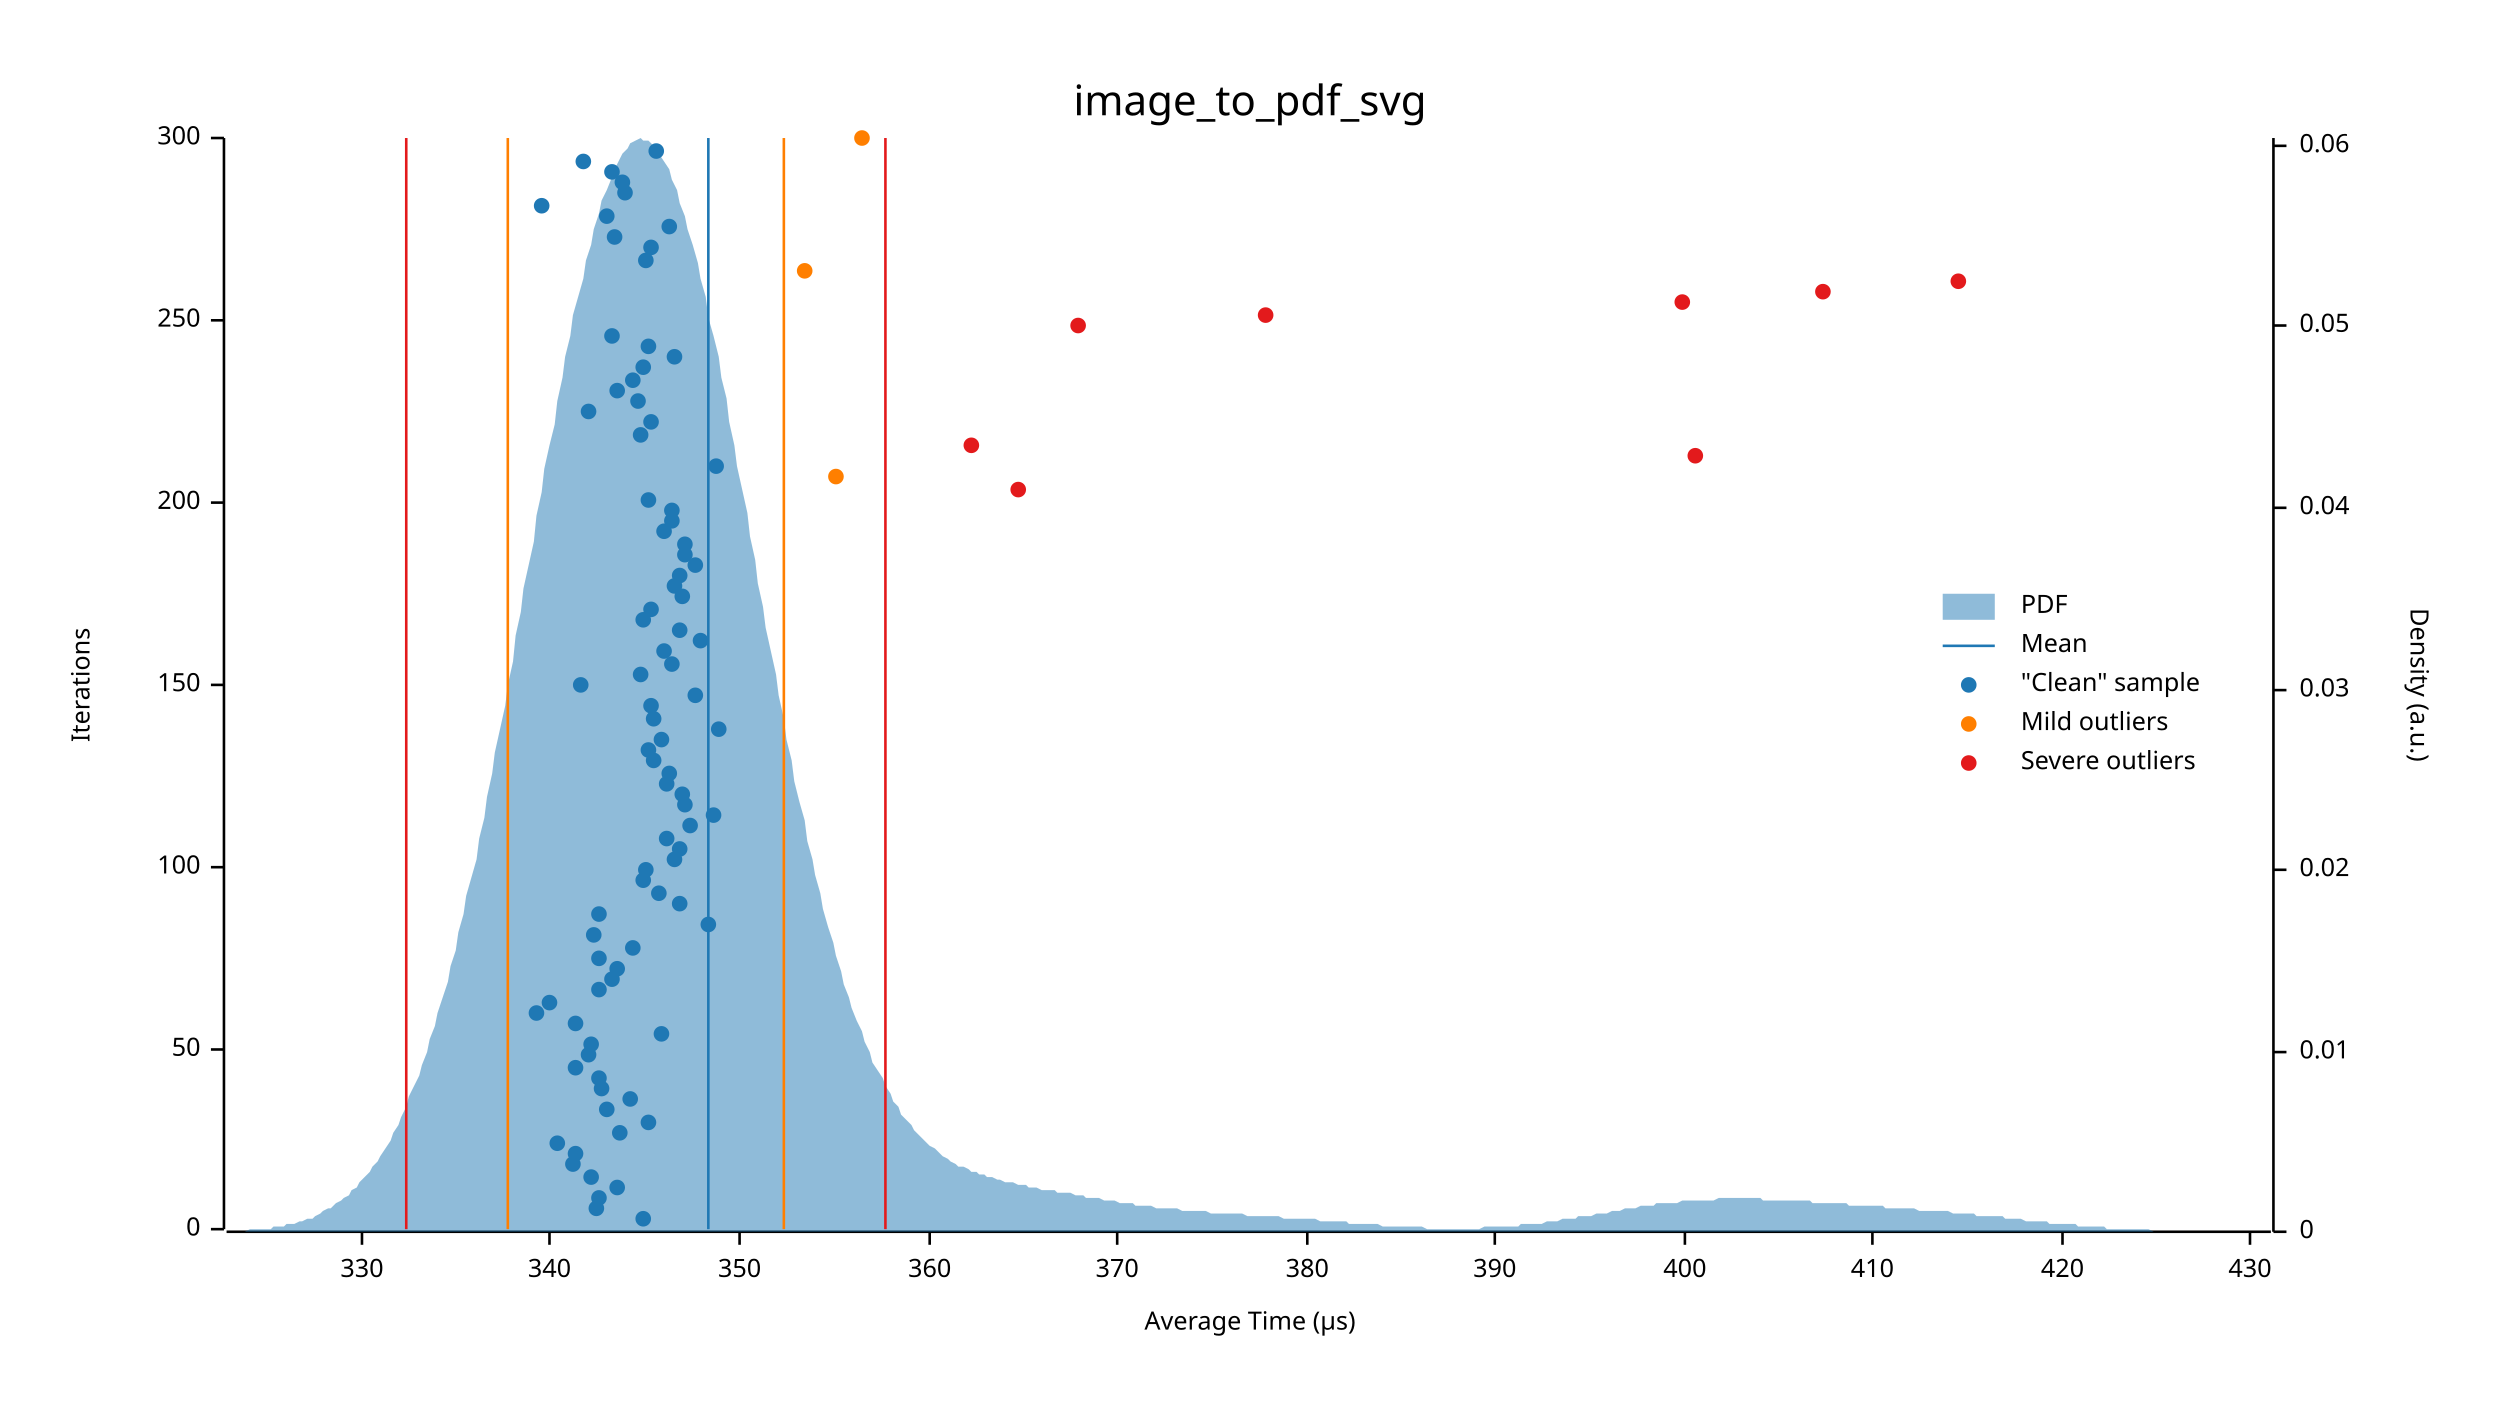
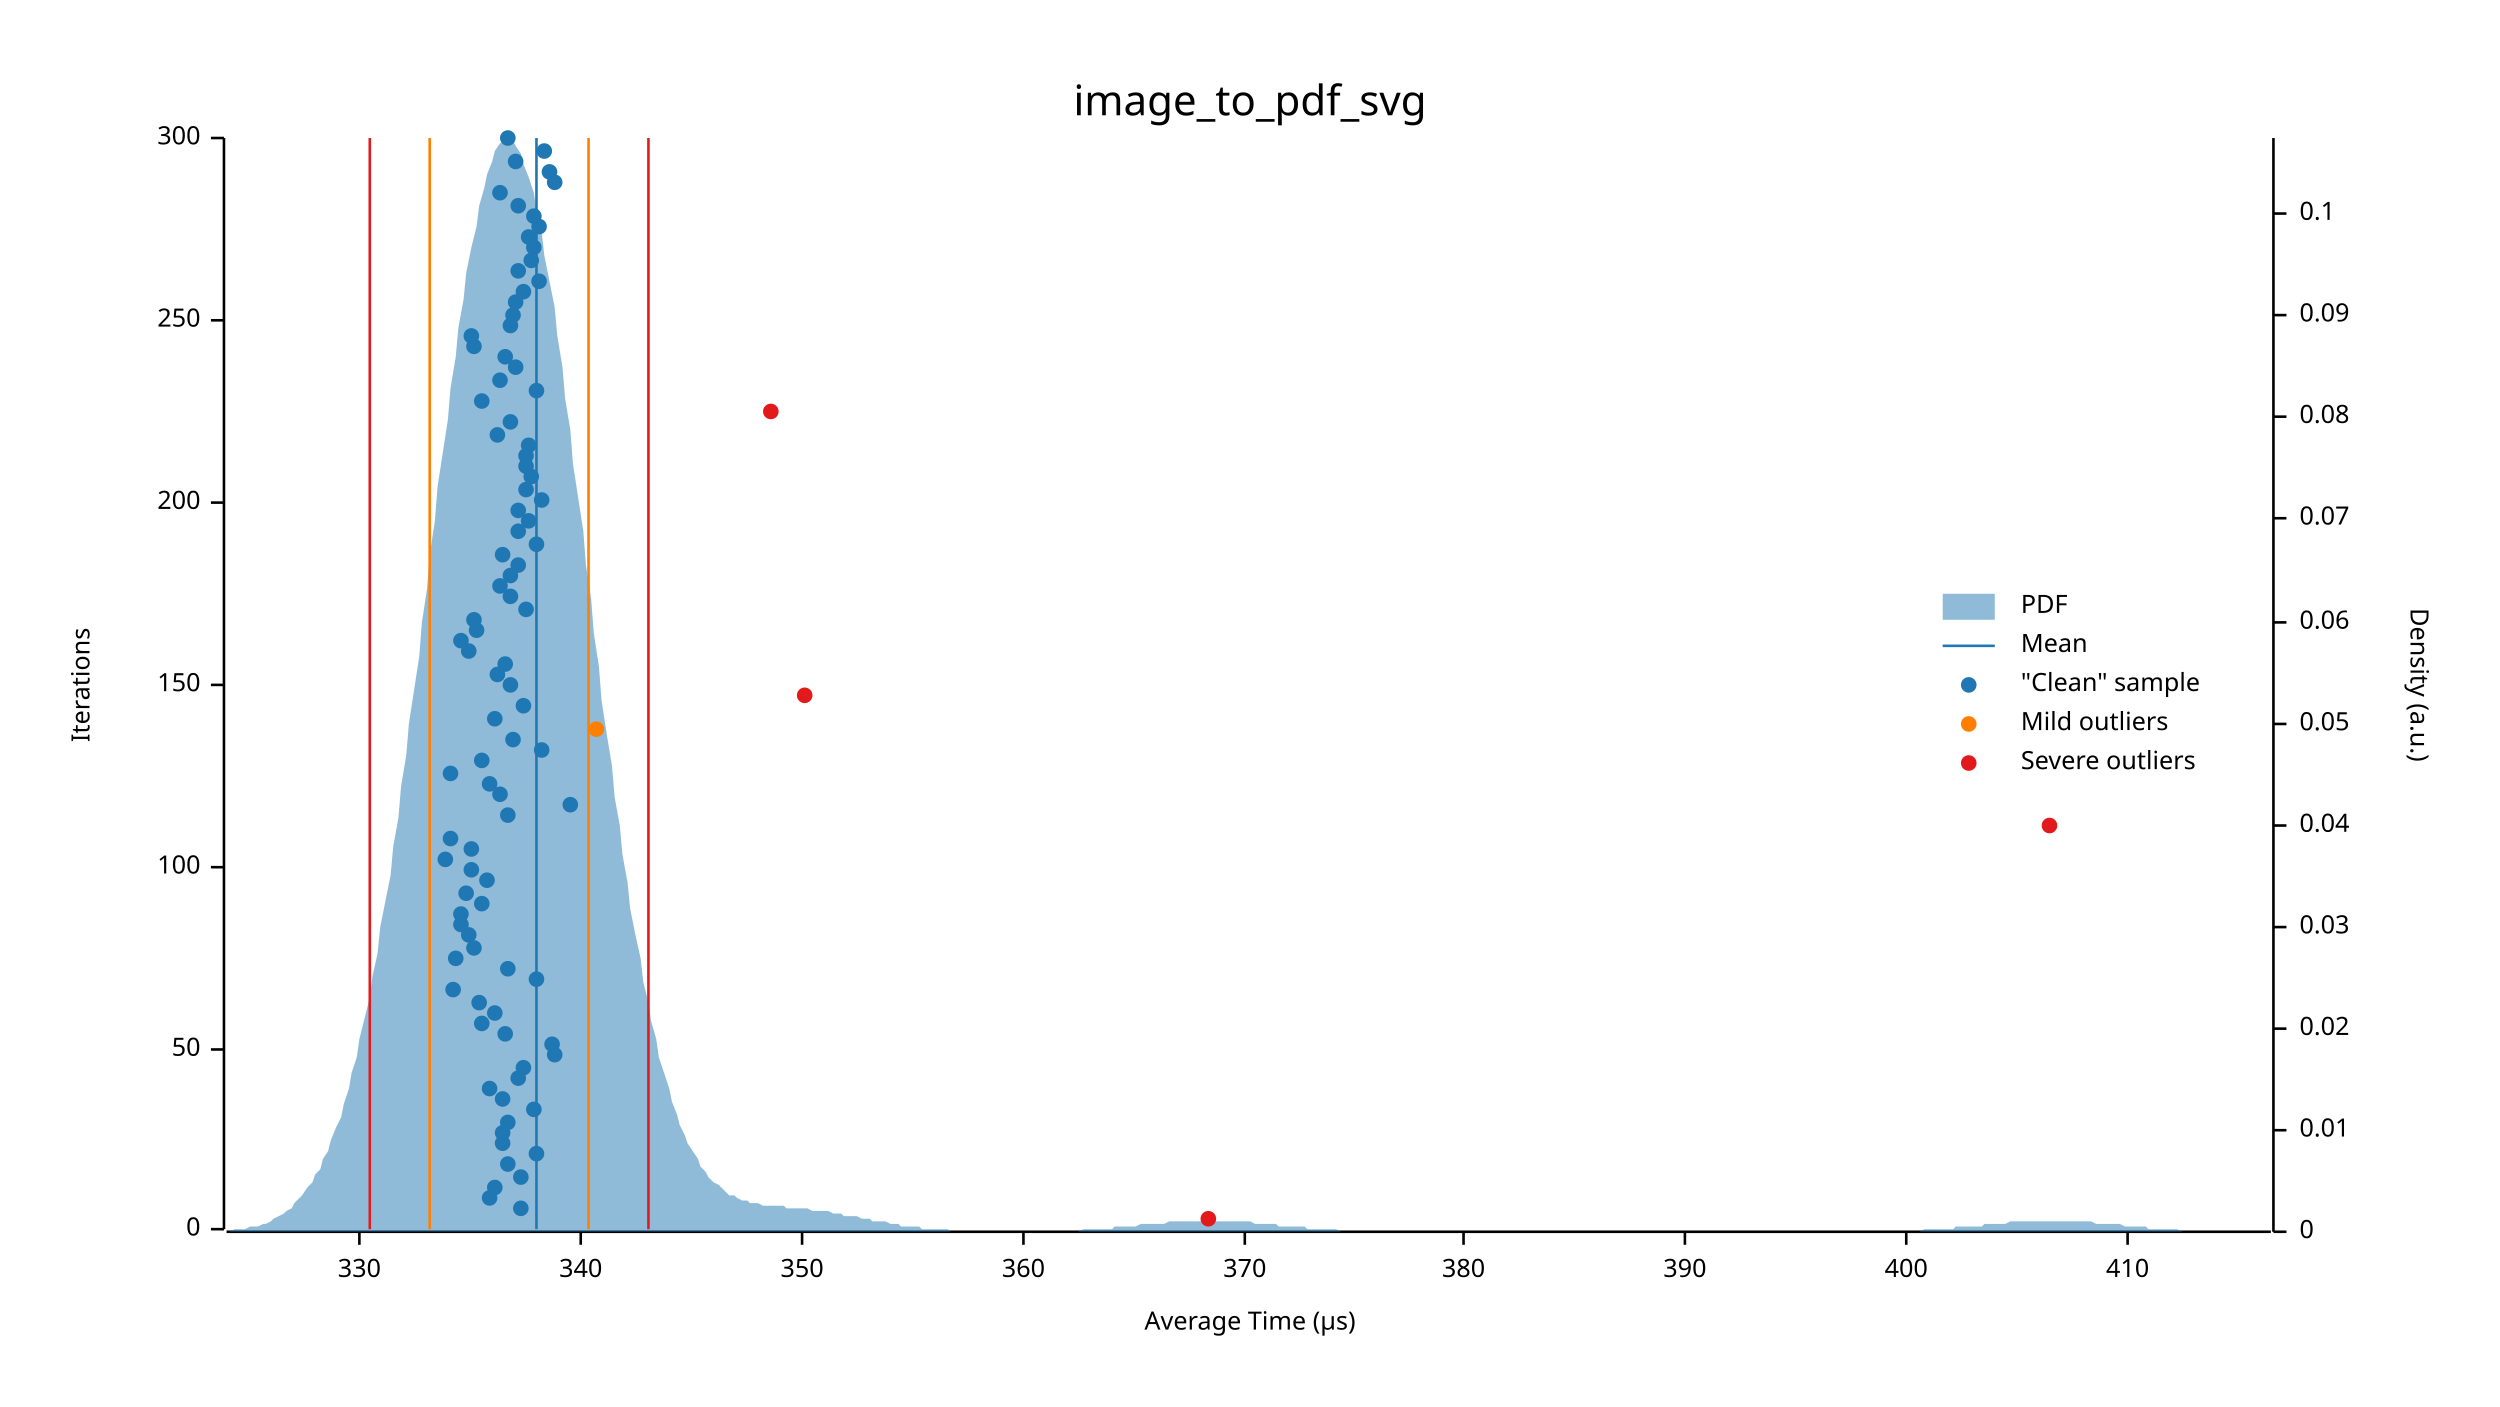
<svg xmlns="http://www.w3.org/2000/svg" width="960" height="540" viewBox="0 0 960 540">
  <text x="480" y="32" dy="0.76em" text-anchor="middle" font-family="sans-serif" font-size="16.129" opacity="1" fill="#000000">
image_to_pdf_svg
</text>
  <text x="27" y="263" dy="0.76em" text-anchor="middle" font-family="sans-serif" font-size="9.677" opacity="1" fill="#000000" transform="rotate(270, 27, 263)">
Iterations
</text>
  <text x="480" y="513" dy="-0.5ex" text-anchor="middle" font-family="sans-serif" font-size="9.677" opacity="1" fill="#000000">
Average Time (µs)
</text>
  <polyline fill="none" opacity="1" stroke="#000000" stroke-width="1" points="86,53 86,472 " />
  <text x="77" y="472" dy="0.5ex" text-anchor="end" font-family="sans-serif" font-size="9.677" opacity="1" fill="#000000">
0
</text>
  <polyline fill="none" opacity="1" stroke="#000000" stroke-width="1" points="81,472 86,472 " />
  <text x="77" y="403" dy="0.5ex" text-anchor="end" font-family="sans-serif" font-size="9.677" opacity="1" fill="#000000">
50
</text>
  <polyline fill="none" opacity="1" stroke="#000000" stroke-width="1" points="81,403 86,403 " />
  <text x="77" y="333" dy="0.5ex" text-anchor="end" font-family="sans-serif" font-size="9.677" opacity="1" fill="#000000">
100
</text>
  <polyline fill="none" opacity="1" stroke="#000000" stroke-width="1" points="81,333 86,333 " />
  <text x="77" y="263" dy="0.5ex" text-anchor="end" font-family="sans-serif" font-size="9.677" opacity="1" fill="#000000">
150
</text>
  <polyline fill="none" opacity="1" stroke="#000000" stroke-width="1" points="81,263 86,263 " />
  <text x="77" y="193" dy="0.5ex" text-anchor="end" font-family="sans-serif" font-size="9.677" opacity="1" fill="#000000">
200
</text>
  <polyline fill="none" opacity="1" stroke="#000000" stroke-width="1" points="81,193 86,193 " />
  <text x="77" y="123" dy="0.5ex" text-anchor="end" font-family="sans-serif" font-size="9.677" opacity="1" fill="#000000">
250
</text>
  <polyline fill="none" opacity="1" stroke="#000000" stroke-width="1" points="81,123 86,123 " />
  <text x="77" y="53" dy="0.5ex" text-anchor="end" font-family="sans-serif" font-size="9.677" opacity="1" fill="#000000">
300
</text>
  <polyline fill="none" opacity="1" stroke="#000000" stroke-width="1" points="81,53 86,53 " />
  <polyline fill="none" opacity="1" stroke="#000000" stroke-width="1" points="87,473 872,473 " />
-   <text x="139" y="483" dy="0.76em" text-anchor="middle" font-family="sans-serif" font-size="9.677" opacity="1" fill="#000000">
+   <text x="138" y="483" dy="0.76em" text-anchor="middle" font-family="sans-serif" font-size="9.677" opacity="1" fill="#000000">
330
</text>
-   <polyline fill="none" opacity="1" stroke="#000000" stroke-width="1" points="139,473 139,478 " />
-   <text x="211" y="483" dy="0.76em" text-anchor="middle" font-family="sans-serif" font-size="9.677" opacity="1" fill="#000000">
+   <polyline fill="none" opacity="1" stroke="#000000" stroke-width="1" points="138,473 138,478 " />
+   <text x="223" y="483" dy="0.76em" text-anchor="middle" font-family="sans-serif" font-size="9.677" opacity="1" fill="#000000">
340
</text>
-   <polyline fill="none" opacity="1" stroke="#000000" stroke-width="1" points="211,473 211,478 " />
-   <text x="284" y="483" dy="0.76em" text-anchor="middle" font-family="sans-serif" font-size="9.677" opacity="1" fill="#000000">
+   <polyline fill="none" opacity="1" stroke="#000000" stroke-width="1" points="223,473 223,478 " />
+   <text x="308" y="483" dy="0.76em" text-anchor="middle" font-family="sans-serif" font-size="9.677" opacity="1" fill="#000000">
350
</text>
-   <polyline fill="none" opacity="1" stroke="#000000" stroke-width="1" points="284,473 284,478 " />
-   <text x="357" y="483" dy="0.76em" text-anchor="middle" font-family="sans-serif" font-size="9.677" opacity="1" fill="#000000">
+   <polyline fill="none" opacity="1" stroke="#000000" stroke-width="1" points="308,473 308,478 " />
+   <text x="393" y="483" dy="0.76em" text-anchor="middle" font-family="sans-serif" font-size="9.677" opacity="1" fill="#000000">
360
</text>
-   <polyline fill="none" opacity="1" stroke="#000000" stroke-width="1" points="357,473 357,478 " />
-   <text x="429" y="483" dy="0.76em" text-anchor="middle" font-family="sans-serif" font-size="9.677" opacity="1" fill="#000000">
+   <polyline fill="none" opacity="1" stroke="#000000" stroke-width="1" points="393,473 393,478 " />
+   <text x="478" y="483" dy="0.76em" text-anchor="middle" font-family="sans-serif" font-size="9.677" opacity="1" fill="#000000">
370
</text>
-   <polyline fill="none" opacity="1" stroke="#000000" stroke-width="1" points="429,473 429,478 " />
-   <text x="502" y="483" dy="0.76em" text-anchor="middle" font-family="sans-serif" font-size="9.677" opacity="1" fill="#000000">
+   <polyline fill="none" opacity="1" stroke="#000000" stroke-width="1" points="478,473 478,478 " />
+   <text x="562" y="483" dy="0.76em" text-anchor="middle" font-family="sans-serif" font-size="9.677" opacity="1" fill="#000000">
380
</text>
-   <polyline fill="none" opacity="1" stroke="#000000" stroke-width="1" points="502,473 502,478 " />
-   <text x="574" y="483" dy="0.76em" text-anchor="middle" font-family="sans-serif" font-size="9.677" opacity="1" fill="#000000">
+   <polyline fill="none" opacity="1" stroke="#000000" stroke-width="1" points="562,473 562,478 " />
+   <text x="647" y="483" dy="0.76em" text-anchor="middle" font-family="sans-serif" font-size="9.677" opacity="1" fill="#000000">
390
</text>
-   <polyline fill="none" opacity="1" stroke="#000000" stroke-width="1" points="574,473 574,478 " />
-   <text x="647" y="483" dy="0.76em" text-anchor="middle" font-family="sans-serif" font-size="9.677" opacity="1" fill="#000000">
+   <polyline fill="none" opacity="1" stroke="#000000" stroke-width="1" points="647,473 647,478 " />
+   <text x="732" y="483" dy="0.76em" text-anchor="middle" font-family="sans-serif" font-size="9.677" opacity="1" fill="#000000">
400
</text>
-   <polyline fill="none" opacity="1" stroke="#000000" stroke-width="1" points="647,473 647,478 " />
-   <text x="719" y="483" dy="0.76em" text-anchor="middle" font-family="sans-serif" font-size="9.677" opacity="1" fill="#000000">
+   <polyline fill="none" opacity="1" stroke="#000000" stroke-width="1" points="732,473 732,478 " />
+   <text x="817" y="483" dy="0.76em" text-anchor="middle" font-family="sans-serif" font-size="9.677" opacity="1" fill="#000000">
410
</text>
-   <polyline fill="none" opacity="1" stroke="#000000" stroke-width="1" points="719,473 719,478 " />
-   <text x="792" y="483" dy="0.76em" text-anchor="middle" font-family="sans-serif" font-size="9.677" opacity="1" fill="#000000">
- 420
- </text>
-   <polyline fill="none" opacity="1" stroke="#000000" stroke-width="1" points="792,473 792,478 " />
-   <text x="864" y="483" dy="0.76em" text-anchor="middle" font-family="sans-serif" font-size="9.677" opacity="1" fill="#000000">
- 430
- </text>
-   <polyline fill="none" opacity="1" stroke="#000000" stroke-width="1" points="864,473 864,478 " />
+   <polyline fill="none" opacity="1" stroke="#000000" stroke-width="1" points="817,473 817,478 " />
  <text x="933" y="263" dy="0.76em" text-anchor="middle" font-family="sans-serif" font-size="9.677" opacity="1" fill="#000000" transform="rotate(90, 933, 263)">
Density (a.u.)
</text>
  <polyline fill="none" opacity="1" stroke="#000000" stroke-width="1" points="873,53 873,473 " />
  <text x="883" y="473" dy="0.5ex" text-anchor="start" font-family="sans-serif" font-size="9.677" opacity="1" fill="#000000">
0
</text>
  <polyline fill="none" opacity="1" stroke="#000000" stroke-width="1" points="873,473 878,473 " />
-   <text x="883" y="404" dy="0.5ex" text-anchor="start" font-family="sans-serif" font-size="9.677" opacity="1" fill="#000000">
+   <text x="883" y="434" dy="0.5ex" text-anchor="start" font-family="sans-serif" font-size="9.677" opacity="1" fill="#000000">
0.01
</text>
-   <polyline fill="none" opacity="1" stroke="#000000" stroke-width="1" points="873,404 878,404 " />
-   <text x="883" y="334" dy="0.5ex" text-anchor="start" font-family="sans-serif" font-size="9.677" opacity="1" fill="#000000">
+   <polyline fill="none" opacity="1" stroke="#000000" stroke-width="1" points="873,434 878,434 " />
+   <text x="883" y="395" dy="0.5ex" text-anchor="start" font-family="sans-serif" font-size="9.677" opacity="1" fill="#000000">
0.02
</text>
-   <polyline fill="none" opacity="1" stroke="#000000" stroke-width="1" points="873,334 878,334 " />
-   <text x="883" y="265" dy="0.5ex" text-anchor="start" font-family="sans-serif" font-size="9.677" opacity="1" fill="#000000">
+   <polyline fill="none" opacity="1" stroke="#000000" stroke-width="1" points="873,395 878,395 " />
+   <text x="883" y="356" dy="0.5ex" text-anchor="start" font-family="sans-serif" font-size="9.677" opacity="1" fill="#000000">
0.03
</text>
-   <polyline fill="none" opacity="1" stroke="#000000" stroke-width="1" points="873,265 878,265 " />
-   <text x="883" y="195" dy="0.5ex" text-anchor="start" font-family="sans-serif" font-size="9.677" opacity="1" fill="#000000">
+   <polyline fill="none" opacity="1" stroke="#000000" stroke-width="1" points="873,356 878,356 " />
+   <text x="883" y="317" dy="0.5ex" text-anchor="start" font-family="sans-serif" font-size="9.677" opacity="1" fill="#000000">
0.04
</text>
-   <polyline fill="none" opacity="1" stroke="#000000" stroke-width="1" points="873,195 878,195 " />
-   <text x="883" y="125" dy="0.5ex" text-anchor="start" font-family="sans-serif" font-size="9.677" opacity="1" fill="#000000">
+   <polyline fill="none" opacity="1" stroke="#000000" stroke-width="1" points="873,317 878,317 " />
+   <text x="883" y="278" dy="0.5ex" text-anchor="start" font-family="sans-serif" font-size="9.677" opacity="1" fill="#000000">
0.05
</text>
-   <polyline fill="none" opacity="1" stroke="#000000" stroke-width="1" points="873,125 878,125 " />
-   <text x="883" y="56" dy="0.5ex" text-anchor="start" font-family="sans-serif" font-size="9.677" opacity="1" fill="#000000">
+   <polyline fill="none" opacity="1" stroke="#000000" stroke-width="1" points="873,278 878,278 " />
+   <text x="883" y="239" dy="0.5ex" text-anchor="start" font-family="sans-serif" font-size="9.677" opacity="1" fill="#000000">
0.06
</text>
-   <polyline fill="none" opacity="1" stroke="#000000" stroke-width="1" points="873,56 878,56 " />
-   <polygon opacity="0.5" fill="#1F78B4" points="87,473 88,473 90,473 91,473 93,473 94,473 96,472 98,472 99,472 101,472 102,472 104,472 105,471 107,471 109,471 110,470 112,470 113,470 115,469 116,469 118,468 120,468 121,467 123,466 124,465 126,464 127,464 129,462 131,461 132,460 134,459 135,457 137,456 138,454 140,452 142,450 143,448 145,446 146,444 148,441 150,438 151,435 153,432 154,429 156,425 157,421 159,417 161,413 162,409 164,404 165,399 167,394 168,389 170,383 172,377 173,371 175,365 176,358 178,351 179,344 181,337 183,330 184,322 186,314 187,306 189,297 190,289 192,280 194,271 195,263 197,254 198,244 200,235 201,226 203,217 205,208 206,198 208,189 209,180 211,171 213,163 214,154 216,145 217,137 219,129 220,121 222,114 224,107 225,100 227,94 228,88 230,82 231,77 233,73 235,68 236,65 238,61 239,59 241,57 242,55 244,54 246,53 247,54 249,54 250,55 252,57 253,59 255,62 257,65 258,69 260,73 261,78 263,83 264,88 266,94 268,101 269,107 271,114 272,122 274,129 276,137 277,145 279,153 280,162 282,171 283,179 285,188 287,197 288,206 290,215 291,224 293,233 294,241 296,250 298,259 299,267 301,276 302,284 304,292 305,300 307,308 309,315 310,323 312,330 313,336 315,343 316,349 318,356 320,362 321,367 323,373 324,378 326,383 327,387 329,392 331,396 332,400 334,404 335,408 337,411 339,414 340,417 342,420 343,423 345,425 346,428 348,430 350,432 351,434 353,436 354,437 356,439 357,440 359,441 361,443 362,444 364,445 365,446 367,447 368,448 370,448 372,449 373,450 375,450 376,451 378,451 379,452 381,452 383,453 384,453 386,454 387,454 389,454 391,455 392,455 394,455 395,456 397,456 398,456 400,457 402,457 403,457 405,457 406,458 408,458 409,458 411,458 413,459 414,459 416,459 417,460 419,460 420,460 422,460 424,461 425,461 427,461 428,461 430,462 431,462 433,462 435,462 436,463 438,463 439,463 441,463 442,463 444,464 446,464 447,464 449,464 450,464 452,464 454,465 455,465 457,465 458,465 460,465 461,465 463,465 465,466 466,466 468,466 469,466 471,466 472,466 474,466 476,466 477,466 479,467 480,467 482,467 483,467 485,467 487,467 488,467 490,467 491,467 493,468 494,468 496,468 498,468 499,468 501,468 502,468 504,468 505,468 507,469 509,469 510,469 512,469 513,469 515,469 517,469 518,470 520,470 521,470 523,470 524,470 526,470 528,470 529,470 531,471 532,471 534,471 535,471 537,471 539,471 540,471 542,471 543,471 545,471 546,471 548,472 550,472 551,472 553,472 554,472 556,472 557,472 559,472 561,472 562,472 564,472 565,472 567,472 568,472 570,471 572,471 573,471 575,471 576,471 578,471 580,471 581,471 583,471 584,470 586,470 587,470 589,470 591,470 592,470 594,469 595,469 597,469 598,469 600,468 602,468 603,468 605,468 606,467 608,467 609,467 611,467 613,466 614,466 616,466 617,466 619,465 620,465 622,465 624,464 625,464 627,464 628,464 630,463 632,463 633,463 635,463 636,462 638,462 639,462 641,462 643,462 644,462 646,461 647,461 649,461 650,461 652,461 654,461 655,461 657,461 658,461 660,460 661,460 663,460 665,460 666,460 668,460 669,460 671,460 672,460 674,460 676,460 677,461 679,461 680,461 682,461 683,461 685,461 687,461 688,461 690,461 691,461 693,461 695,461 696,462 698,462 699,462 701,462 702,462 704,462 706,462 707,462 709,462 710,463 712,463 713,463 715,463 717,463 718,463 720,463 721,463 723,463 724,464 726,464 728,464 729,464 731,464 732,464 734,464 735,464 737,465 739,465 740,465 742,465 743,465 745,465 746,465 748,465 750,466 751,466 753,466 754,466 756,466 758,466 759,467 761,467 762,467 764,467 765,467 767,467 769,467 770,468 772,468 773,468 775,468 776,468 778,469 780,469 781,469 783,469 784,469 786,469 787,470 789,470 791,470 792,470 794,470 795,470 797,470 798,471 800,471 802,471 803,471 805,471 806,471 808,471 809,472 811,472 813,472 814,472 816,472 817,472 819,472 821,472 822,472 824,472 825,472 827,473 828,473 830,473 832,473 833,473 835,473 836,473 838,473 839,473 841,473 843,473 844,473 846,473 847,473 849,473 850,473 852,473 854,473 855,473 857,473 858,473 860,473 861,473 863,473 865,473 866,473 868,473 869,473 871,473 873,473 873,473 87,473 " />
-   <polyline fill="none" opacity="1" stroke="#1F78B4" stroke-width="1" points="272,472 272,53 " />
-   <polyline fill="none" opacity="1" stroke="#FF7F00" stroke-width="1" points="195,472 195,53 " />
-   <polyline fill="none" opacity="1" stroke="#FF7F00" stroke-width="1" points="301,472 301,53 " />
-   <polyline fill="none" opacity="1" stroke="#E31A1C" stroke-width="1" points="156,472 156,53 " />
-   <polyline fill="none" opacity="1" stroke="#E31A1C" stroke-width="1" points="340,472 340,53 " />
-   <circle cx="247" cy="468" r="3" opacity="1" fill="#1F78B4" stroke="none" stroke-width="1" />
-   <circle cx="229" cy="464" r="3" opacity="1" fill="#1F78B4" stroke="none" stroke-width="1" />
-   <circle cx="230" cy="460" r="3" opacity="1" fill="#1F78B4" stroke="none" stroke-width="1" />
-   <circle cx="237" cy="456" r="3" opacity="1" fill="#1F78B4" stroke="none" stroke-width="1" />
-   <circle cx="227" cy="452" r="3" opacity="1" fill="#1F78B4" stroke="none" stroke-width="1" />
-   <circle cx="220" cy="447" r="3" opacity="1" fill="#1F78B4" stroke="none" stroke-width="1" />
-   <circle cx="221" cy="443" r="3" opacity="1" fill="#1F78B4" stroke="none" stroke-width="1" />
-   <circle cx="214" cy="439" r="3" opacity="1" fill="#1F78B4" stroke="none" stroke-width="1" />
-   <circle cx="238" cy="435" r="3" opacity="1" fill="#1F78B4" stroke="none" stroke-width="1" />
-   <circle cx="249" cy="431" r="3" opacity="1" fill="#1F78B4" stroke="none" stroke-width="1" />
-   <circle cx="233" cy="426" r="3" opacity="1" fill="#1F78B4" stroke="none" stroke-width="1" />
-   <circle cx="242" cy="422" r="3" opacity="1" fill="#1F78B4" stroke="none" stroke-width="1" />
-   <circle cx="231" cy="418" r="3" opacity="1" fill="#1F78B4" stroke="none" stroke-width="1" />
-   <circle cx="230" cy="414" r="3" opacity="1" fill="#1F78B4" stroke="none" stroke-width="1" />
-   <circle cx="221" cy="410" r="3" opacity="1" fill="#1F78B4" stroke="none" stroke-width="1" />
-   <circle cx="226" cy="405" r="3" opacity="1" fill="#1F78B4" stroke="none" stroke-width="1" />
-   <circle cx="227" cy="401" r="3" opacity="1" fill="#1F78B4" stroke="none" stroke-width="1" />
-   <circle cx="254" cy="397" r="3" opacity="1" fill="#1F78B4" stroke="none" stroke-width="1" />
-   <circle cx="221" cy="393" r="3" opacity="1" fill="#1F78B4" stroke="none" stroke-width="1" />
-   <circle cx="206" cy="389" r="3" opacity="1" fill="#1F78B4" stroke="none" stroke-width="1" />
-   <circle cx="211" cy="385" r="3" opacity="1" fill="#1F78B4" stroke="none" stroke-width="1" />
-   <circle cx="230" cy="380" r="3" opacity="1" fill="#1F78B4" stroke="none" stroke-width="1" />
-   <circle cx="235" cy="376" r="3" opacity="1" fill="#1F78B4" stroke="none" stroke-width="1" />
-   <circle cx="237" cy="372" r="3" opacity="1" fill="#1F78B4" stroke="none" stroke-width="1" />
-   <circle cx="230" cy="368" r="3" opacity="1" fill="#1F78B4" stroke="none" stroke-width="1" />
-   <circle cx="243" cy="364" r="3" opacity="1" fill="#1F78B4" stroke="none" stroke-width="1" />
-   <circle cx="228" cy="359" r="3" opacity="1" fill="#1F78B4" stroke="none" stroke-width="1" />
-   <circle cx="272" cy="355" r="3" opacity="1" fill="#1F78B4" stroke="none" stroke-width="1" />
-   <circle cx="230" cy="351" r="3" opacity="1" fill="#1F78B4" stroke="none" stroke-width="1" />
-   <circle cx="261" cy="347" r="3" opacity="1" fill="#1F78B4" stroke="none" stroke-width="1" />
-   <circle cx="253" cy="343" r="3" opacity="1" fill="#1F78B4" stroke="none" stroke-width="1" />
-   <circle cx="247" cy="338" r="3" opacity="1" fill="#1F78B4" stroke="none" stroke-width="1" />
-   <circle cx="248" cy="334" r="3" opacity="1" fill="#1F78B4" stroke="none" stroke-width="1" />
-   <circle cx="259" cy="330" r="3" opacity="1" fill="#1F78B4" stroke="none" stroke-width="1" />
-   <circle cx="261" cy="326" r="3" opacity="1" fill="#1F78B4" stroke="none" stroke-width="1" />
-   <circle cx="256" cy="322" r="3" opacity="1" fill="#1F78B4" stroke="none" stroke-width="1" />
-   <circle cx="265" cy="317" r="3" opacity="1" fill="#1F78B4" stroke="none" stroke-width="1" />
-   <circle cx="274" cy="313" r="3" opacity="1" fill="#1F78B4" stroke="none" stroke-width="1" />
-   <circle cx="263" cy="309" r="3" opacity="1" fill="#1F78B4" stroke="none" stroke-width="1" />
-   <circle cx="262" cy="305" r="3" opacity="1" fill="#1F78B4" stroke="none" stroke-width="1" />
-   <circle cx="256" cy="301" r="3" opacity="1" fill="#1F78B4" stroke="none" stroke-width="1" />
-   <circle cx="257" cy="297" r="3" opacity="1" fill="#1F78B4" stroke="none" stroke-width="1" />
-   <circle cx="251" cy="292" r="3" opacity="1" fill="#1F78B4" stroke="none" stroke-width="1" />
-   <circle cx="249" cy="288" r="3" opacity="1" fill="#1F78B4" stroke="none" stroke-width="1" />
-   <circle cx="254" cy="284" r="3" opacity="1" fill="#1F78B4" stroke="none" stroke-width="1" />
-   <circle cx="276" cy="280" r="3" opacity="1" fill="#1F78B4" stroke="none" stroke-width="1" />
-   <circle cx="251" cy="276" r="3" opacity="1" fill="#1F78B4" stroke="none" stroke-width="1" />
-   <circle cx="250" cy="271" r="3" opacity="1" fill="#1F78B4" stroke="none" stroke-width="1" />
-   <circle cx="267" cy="267" r="3" opacity="1" fill="#1F78B4" stroke="none" stroke-width="1" />
-   <circle cx="223" cy="263" r="3" opacity="1" fill="#1F78B4" stroke="none" stroke-width="1" />
-   <circle cx="246" cy="259" r="3" opacity="1" fill="#1F78B4" stroke="none" stroke-width="1" />
-   <circle cx="258" cy="255" r="3" opacity="1" fill="#1F78B4" stroke="none" stroke-width="1" />
-   <circle cx="255" cy="250" r="3" opacity="1" fill="#1F78B4" stroke="none" stroke-width="1" />
-   <circle cx="269" cy="246" r="3" opacity="1" fill="#1F78B4" stroke="none" stroke-width="1" />
-   <circle cx="261" cy="242" r="3" opacity="1" fill="#1F78B4" stroke="none" stroke-width="1" />
-   <circle cx="247" cy="238" r="3" opacity="1" fill="#1F78B4" stroke="none" stroke-width="1" />
-   <circle cx="250" cy="234" r="3" opacity="1" fill="#1F78B4" stroke="none" stroke-width="1" />
-   <circle cx="262" cy="229" r="3" opacity="1" fill="#1F78B4" stroke="none" stroke-width="1" />
-   <circle cx="259" cy="225" r="3" opacity="1" fill="#1F78B4" stroke="none" stroke-width="1" />
-   <circle cx="261" cy="221" r="3" opacity="1" fill="#1F78B4" stroke="none" stroke-width="1" />
-   <circle cx="267" cy="217" r="3" opacity="1" fill="#1F78B4" stroke="none" stroke-width="1" />
-   <circle cx="263" cy="213" r="3" opacity="1" fill="#1F78B4" stroke="none" stroke-width="1" />
-   <circle cx="263" cy="209" r="3" opacity="1" fill="#1F78B4" stroke="none" stroke-width="1" />
-   <circle cx="255" cy="204" r="3" opacity="1" fill="#1F78B4" stroke="none" stroke-width="1" />
-   <circle cx="258" cy="200" r="3" opacity="1" fill="#1F78B4" stroke="none" stroke-width="1" />
-   <circle cx="258" cy="196" r="3" opacity="1" fill="#1F78B4" stroke="none" stroke-width="1" />
-   <circle cx="249" cy="192" r="3" opacity="1" fill="#1F78B4" stroke="none" stroke-width="1" />
-   <circle cx="275" cy="179" r="3" opacity="1" fill="#1F78B4" stroke="none" stroke-width="1" />
-   <circle cx="246" cy="167" r="3" opacity="1" fill="#1F78B4" stroke="none" stroke-width="1" />
-   <circle cx="250" cy="162" r="3" opacity="1" fill="#1F78B4" stroke="none" stroke-width="1" />
-   <circle cx="226" cy="158" r="3" opacity="1" fill="#1F78B4" stroke="none" stroke-width="1" />
-   <circle cx="245" cy="154" r="3" opacity="1" fill="#1F78B4" stroke="none" stroke-width="1" />
-   <circle cx="237" cy="150" r="3" opacity="1" fill="#1F78B4" stroke="none" stroke-width="1" />
-   <circle cx="243" cy="146" r="3" opacity="1" fill="#1F78B4" stroke="none" stroke-width="1" />
-   <circle cx="247" cy="141" r="3" opacity="1" fill="#1F78B4" stroke="none" stroke-width="1" />
-   <circle cx="259" cy="137" r="3" opacity="1" fill="#1F78B4" stroke="none" stroke-width="1" />
-   <circle cx="249" cy="133" r="3" opacity="1" fill="#1F78B4" stroke="none" stroke-width="1" />
-   <circle cx="235" cy="129" r="3" opacity="1" fill="#1F78B4" stroke="none" stroke-width="1" />
-   <circle cx="248" cy="100" r="3" opacity="1" fill="#1F78B4" stroke="none" stroke-width="1" />
-   <circle cx="250" cy="95" r="3" opacity="1" fill="#1F78B4" stroke="none" stroke-width="1" />
-   <circle cx="236" cy="91" r="3" opacity="1" fill="#1F78B4" stroke="none" stroke-width="1" />
-   <circle cx="257" cy="87" r="3" opacity="1" fill="#1F78B4" stroke="none" stroke-width="1" />
-   <circle cx="233" cy="83" r="3" opacity="1" fill="#1F78B4" stroke="none" stroke-width="1" />
-   <circle cx="208" cy="79" r="3" opacity="1" fill="#1F78B4" stroke="none" stroke-width="1" />
-   <circle cx="240" cy="74" r="3" opacity="1" fill="#1F78B4" stroke="none" stroke-width="1" />
-   <circle cx="239" cy="70" r="3" opacity="1" fill="#1F78B4" stroke="none" stroke-width="1" />
-   <circle cx="235" cy="66" r="3" opacity="1" fill="#1F78B4" stroke="none" stroke-width="1" />
-   <circle cx="224" cy="62" r="3" opacity="1" fill="#1F78B4" stroke="none" stroke-width="1" />
-   <circle cx="252" cy="58" r="3" opacity="1" fill="#1F78B4" stroke="none" stroke-width="1" />
-   <circle cx="321" cy="183" r="3" opacity="1" fill="#FF7F00" stroke="none" stroke-width="1" />
-   <circle cx="309" cy="104" r="3" opacity="1" fill="#FF7F00" stroke="none" stroke-width="1" />
-   <circle cx="331" cy="53" r="3" opacity="1" fill="#FF7F00" stroke="none" stroke-width="1" />
-   <circle cx="391" cy="188" r="3" opacity="1" fill="#E31A1C" stroke="none" stroke-width="1" />
-   <circle cx="651" cy="175" r="3" opacity="1" fill="#E31A1C" stroke="none" stroke-width="1" />
-   <circle cx="373" cy="171" r="3" opacity="1" fill="#E31A1C" stroke="none" stroke-width="1" />
-   <circle cx="414" cy="125" r="3" opacity="1" fill="#E31A1C" stroke="none" stroke-width="1" />
-   <circle cx="486" cy="121" r="3" opacity="1" fill="#E31A1C" stroke="none" stroke-width="1" />
-   <circle cx="646" cy="116" r="3" opacity="1" fill="#E31A1C" stroke="none" stroke-width="1" />
-   <circle cx="700" cy="112" r="3" opacity="1" fill="#E31A1C" stroke="none" stroke-width="1" />
-   <circle cx="752" cy="108" r="3" opacity="1" fill="#E31A1C" stroke="none" stroke-width="1" />
+   <polyline fill="none" opacity="1" stroke="#000000" stroke-width="1" points="873,239 878,239 " />
+   <text x="883" y="199" dy="0.5ex" text-anchor="start" font-family="sans-serif" font-size="9.677" opacity="1" fill="#000000">
+ 0.07
+ </text>
+   <polyline fill="none" opacity="1" stroke="#000000" stroke-width="1" points="873,199 878,199 " />
+   <text x="883" y="160" dy="0.5ex" text-anchor="start" font-family="sans-serif" font-size="9.677" opacity="1" fill="#000000">
+ 0.08
+ </text>
+   <polyline fill="none" opacity="1" stroke="#000000" stroke-width="1" points="873,160 878,160 " />
+   <text x="883" y="121" dy="0.5ex" text-anchor="start" font-family="sans-serif" font-size="9.677" opacity="1" fill="#000000">
+ 0.09
+ </text>
+   <polyline fill="none" opacity="1" stroke="#000000" stroke-width="1" points="873,121 878,121 " />
+   <text x="883" y="82" dy="0.5ex" text-anchor="start" font-family="sans-serif" font-size="9.677" opacity="1" fill="#000000">
+ 0.1
+ </text>
+   <polyline fill="none" opacity="1" stroke="#000000" stroke-width="1" points="873,82 878,82 " />
+   <polygon opacity="0.5" fill="#1F78B4" points="87,473 88,473 90,472 91,472 93,472 94,472 96,471 98,471 99,471 101,470 102,470 104,469 105,468 107,467 109,466 110,465 112,464 113,462 115,460 116,459 118,456 120,454 121,451 123,449 124,445 126,442 127,438 129,433 131,429 132,424 134,418 135,412 137,406 138,399 140,391 142,383 143,375 145,366 146,356 148,346 150,336 151,325 153,314 154,302 156,290 157,278 159,265 161,252 162,239 164,226 165,213 167,200 168,187 170,174 172,161 173,149 175,137 176,126 178,115 179,105 181,95 183,87 184,79 186,72 187,67 189,62 190,58 192,55 194,54 195,53 197,54 198,56 200,59 201,63 203,68 205,74 206,81 208,89 209,98 211,108 213,118 214,129 216,141 217,153 219,165 220,178 222,191 224,204 225,217 227,230 228,243 230,256 231,269 233,282 235,294 236,306 238,317 239,328 241,339 242,349 244,359 246,368 247,377 249,385 250,392 252,399 253,406 255,412 257,418 258,423 260,428 261,432 263,436 264,439 266,442 268,445 269,448 271,450 272,452 274,454 276,455 277,456 279,458 280,459 282,459 283,460 285,461 287,461 288,462 290,462 291,462 293,463 294,463 296,463 298,463 299,463 301,463 302,464 304,464 305,464 307,464 309,464 310,464 312,465 313,465 315,465 316,465 318,465 320,466 321,466 323,466 324,467 326,467 327,467 329,467 331,468 332,468 334,468 335,469 337,469 339,469 340,469 342,470 343,470 345,470 346,471 348,471 350,471 351,471 353,471 354,472 356,472 357,472 359,472 361,472 362,472 364,472 365,473 367,473 368,473 370,473 372,473 373,473 375,473 376,473 378,473 379,473 381,473 383,473 384,473 386,473 387,473 389,473 391,473 392,473 394,473 395,473 397,473 398,473 400,473 402,473 403,473 405,473 406,473 408,473 409,473 411,473 413,473 414,473 416,472 417,472 419,472 420,472 422,472 424,472 425,472 427,472 428,471 430,471 431,471 433,471 435,471 436,471 438,470 439,470 441,470 442,470 444,470 446,470 447,470 449,469 450,469 452,469 454,469 455,469 457,469 458,469 460,469 461,469 463,469 465,469 466,469 468,469 469,469 471,469 472,469 474,469 476,469 477,469 479,469 480,469 482,470 483,470 485,470 487,470 488,470 490,470 491,471 493,471 494,471 496,471 498,471 499,471 501,471 502,472 504,472 505,472 507,472 509,472 510,472 512,472 513,472 515,473 517,473 518,473 520,473 521,473 523,473 524,473 526,473 528,473 529,473 531,473 532,473 534,473 535,473 537,473 539,473 540,473 542,473 543,473 545,473 546,473 548,473 550,473 551,473 553,473 554,473 556,473 557,473 559,473 561,473 562,473 564,473 565,473 567,473 568,473 570,473 572,473 573,473 575,473 576,473 578,473 580,473 581,473 583,473 584,473 586,473 587,473 589,473 591,473 592,473 594,473 595,473 597,473 598,473 600,473 602,473 603,473 605,473 606,473 608,473 609,473 611,473 613,473 614,473 616,473 617,473 619,473 620,473 622,473 624,473 625,473 627,473 628,473 630,473 632,473 633,473 635,473 636,473 638,473 639,473 641,473 643,473 644,473 646,473 647,473 649,473 650,473 652,473 654,473 655,473 657,473 658,473 660,473 661,473 663,473 665,473 666,473 668,473 669,473 671,473 672,473 674,473 676,473 677,473 679,473 680,473 682,473 683,473 685,473 687,473 688,473 690,473 691,473 693,473 695,473 696,473 698,473 699,473 701,473 702,473 704,473 706,473 707,473 709,473 710,473 712,473 713,473 715,473 717,473 718,473 720,473 721,473 723,473 724,473 726,473 728,473 729,473 731,473 732,473 734,473 735,473 737,473 739,472 740,472 742,472 743,472 745,472 746,472 748,472 750,472 751,471 753,471 754,471 756,471 758,471 759,471 761,471 762,470 764,470 765,470 767,470 769,470 770,470 772,469 773,469 775,469 776,469 778,469 780,469 781,469 783,469 784,469 786,469 787,469 789,469 791,469 792,469 794,469 795,469 797,469 798,469 800,469 802,469 803,469 805,470 806,470 808,470 809,470 811,470 813,470 814,470 816,471 817,471 819,471 821,471 822,471 824,471 825,472 827,472 828,472 830,472 832,472 833,472 835,472 836,472 838,473 839,473 841,473 843,473 844,473 846,473 847,473 849,473 850,473 852,473 854,473 855,473 857,473 858,473 860,473 861,473 863,473 865,473 866,473 868,473 869,473 871,473 873,473 873,473 87,473 " />
+   <polyline fill="none" opacity="1" stroke="#1F78B4" stroke-width="1" points="206,472 206,53 " />
+   <polyline fill="none" opacity="1" stroke="#FF7F00" stroke-width="1" points="165,472 165,53 " />
+   <polyline fill="none" opacity="1" stroke="#FF7F00" stroke-width="1" points="226,472 226,53 " />
+   <polyline fill="none" opacity="1" stroke="#E31A1C" stroke-width="1" points="142,472 142,53 " />
+   <polyline fill="none" opacity="1" stroke="#E31A1C" stroke-width="1" points="249,472 249,53 " />
+   <circle cx="200" cy="464" r="3" opacity="1" fill="#1F78B4" stroke="none" stroke-width="1" />
+   <circle cx="188" cy="460" r="3" opacity="1" fill="#1F78B4" stroke="none" stroke-width="1" />
+   <circle cx="190" cy="456" r="3" opacity="1" fill="#1F78B4" stroke="none" stroke-width="1" />
+   <circle cx="200" cy="452" r="3" opacity="1" fill="#1F78B4" stroke="none" stroke-width="1" />
+   <circle cx="195" cy="447" r="3" opacity="1" fill="#1F78B4" stroke="none" stroke-width="1" />
+   <circle cx="206" cy="443" r="3" opacity="1" fill="#1F78B4" stroke="none" stroke-width="1" />
+   <circle cx="193" cy="439" r="3" opacity="1" fill="#1F78B4" stroke="none" stroke-width="1" />
+   <circle cx="193" cy="435" r="3" opacity="1" fill="#1F78B4" stroke="none" stroke-width="1" />
+   <circle cx="195" cy="431" r="3" opacity="1" fill="#1F78B4" stroke="none" stroke-width="1" />
+   <circle cx="205" cy="426" r="3" opacity="1" fill="#1F78B4" stroke="none" stroke-width="1" />
+   <circle cx="193" cy="422" r="3" opacity="1" fill="#1F78B4" stroke="none" stroke-width="1" />
+   <circle cx="188" cy="418" r="3" opacity="1" fill="#1F78B4" stroke="none" stroke-width="1" />
+   <circle cx="199" cy="414" r="3" opacity="1" fill="#1F78B4" stroke="none" stroke-width="1" />
+   <circle cx="201" cy="410" r="3" opacity="1" fill="#1F78B4" stroke="none" stroke-width="1" />
+   <circle cx="213" cy="405" r="3" opacity="1" fill="#1F78B4" stroke="none" stroke-width="1" />
+   <circle cx="212" cy="401" r="3" opacity="1" fill="#1F78B4" stroke="none" stroke-width="1" />
+   <circle cx="194" cy="397" r="3" opacity="1" fill="#1F78B4" stroke="none" stroke-width="1" />
+   <circle cx="185" cy="393" r="3" opacity="1" fill="#1F78B4" stroke="none" stroke-width="1" />
+   <circle cx="190" cy="389" r="3" opacity="1" fill="#1F78B4" stroke="none" stroke-width="1" />
+   <circle cx="184" cy="385" r="3" opacity="1" fill="#1F78B4" stroke="none" stroke-width="1" />
+   <circle cx="174" cy="380" r="3" opacity="1" fill="#1F78B4" stroke="none" stroke-width="1" />
+   <circle cx="206" cy="376" r="3" opacity="1" fill="#1F78B4" stroke="none" stroke-width="1" />
+   <circle cx="195" cy="372" r="3" opacity="1" fill="#1F78B4" stroke="none" stroke-width="1" />
+   <circle cx="175" cy="368" r="3" opacity="1" fill="#1F78B4" stroke="none" stroke-width="1" />
+   <circle cx="182" cy="364" r="3" opacity="1" fill="#1F78B4" stroke="none" stroke-width="1" />
+   <circle cx="180" cy="359" r="3" opacity="1" fill="#1F78B4" stroke="none" stroke-width="1" />
+   <circle cx="177" cy="355" r="3" opacity="1" fill="#1F78B4" stroke="none" stroke-width="1" />
+   <circle cx="177" cy="351" r="3" opacity="1" fill="#1F78B4" stroke="none" stroke-width="1" />
+   <circle cx="185" cy="347" r="3" opacity="1" fill="#1F78B4" stroke="none" stroke-width="1" />
+   <circle cx="179" cy="343" r="3" opacity="1" fill="#1F78B4" stroke="none" stroke-width="1" />
+   <circle cx="187" cy="338" r="3" opacity="1" fill="#1F78B4" stroke="none" stroke-width="1" />
+   <circle cx="181" cy="334" r="3" opacity="1" fill="#1F78B4" stroke="none" stroke-width="1" />
+   <circle cx="171" cy="330" r="3" opacity="1" fill="#1F78B4" stroke="none" stroke-width="1" />
+   <circle cx="181" cy="326" r="3" opacity="1" fill="#1F78B4" stroke="none" stroke-width="1" />
+   <circle cx="173" cy="322" r="3" opacity="1" fill="#1F78B4" stroke="none" stroke-width="1" />
+   <circle cx="195" cy="313" r="3" opacity="1" fill="#1F78B4" stroke="none" stroke-width="1" />
+   <circle cx="219" cy="309" r="3" opacity="1" fill="#1F78B4" stroke="none" stroke-width="1" />
+   <circle cx="192" cy="305" r="3" opacity="1" fill="#1F78B4" stroke="none" stroke-width="1" />
+   <circle cx="188" cy="301" r="3" opacity="1" fill="#1F78B4" stroke="none" stroke-width="1" />
+   <circle cx="173" cy="297" r="3" opacity="1" fill="#1F78B4" stroke="none" stroke-width="1" />
+   <circle cx="185" cy="292" r="3" opacity="1" fill="#1F78B4" stroke="none" stroke-width="1" />
+   <circle cx="208" cy="288" r="3" opacity="1" fill="#1F78B4" stroke="none" stroke-width="1" />
+   <circle cx="197" cy="284" r="3" opacity="1" fill="#1F78B4" stroke="none" stroke-width="1" />
+   <circle cx="190" cy="276" r="3" opacity="1" fill="#1F78B4" stroke="none" stroke-width="1" />
+   <circle cx="201" cy="271" r="3" opacity="1" fill="#1F78B4" stroke="none" stroke-width="1" />
+   <circle cx="196" cy="263" r="3" opacity="1" fill="#1F78B4" stroke="none" stroke-width="1" />
+   <circle cx="191" cy="259" r="3" opacity="1" fill="#1F78B4" stroke="none" stroke-width="1" />
+   <circle cx="194" cy="255" r="3" opacity="1" fill="#1F78B4" stroke="none" stroke-width="1" />
+   <circle cx="180" cy="250" r="3" opacity="1" fill="#1F78B4" stroke="none" stroke-width="1" />
+   <circle cx="177" cy="246" r="3" opacity="1" fill="#1F78B4" stroke="none" stroke-width="1" />
+   <circle cx="183" cy="242" r="3" opacity="1" fill="#1F78B4" stroke="none" stroke-width="1" />
+   <circle cx="182" cy="238" r="3" opacity="1" fill="#1F78B4" stroke="none" stroke-width="1" />
+   <circle cx="202" cy="234" r="3" opacity="1" fill="#1F78B4" stroke="none" stroke-width="1" />
+   <circle cx="196" cy="229" r="3" opacity="1" fill="#1F78B4" stroke="none" stroke-width="1" />
+   <circle cx="192" cy="225" r="3" opacity="1" fill="#1F78B4" stroke="none" stroke-width="1" />
+   <circle cx="196" cy="221" r="3" opacity="1" fill="#1F78B4" stroke="none" stroke-width="1" />
+   <circle cx="199" cy="217" r="3" opacity="1" fill="#1F78B4" stroke="none" stroke-width="1" />
+   <circle cx="193" cy="213" r="3" opacity="1" fill="#1F78B4" stroke="none" stroke-width="1" />
+   <circle cx="206" cy="209" r="3" opacity="1" fill="#1F78B4" stroke="none" stroke-width="1" />
+   <circle cx="199" cy="204" r="3" opacity="1" fill="#1F78B4" stroke="none" stroke-width="1" />
+   <circle cx="203" cy="200" r="3" opacity="1" fill="#1F78B4" stroke="none" stroke-width="1" />
+   <circle cx="199" cy="196" r="3" opacity="1" fill="#1F78B4" stroke="none" stroke-width="1" />
+   <circle cx="208" cy="192" r="3" opacity="1" fill="#1F78B4" stroke="none" stroke-width="1" />
+   <circle cx="202" cy="188" r="3" opacity="1" fill="#1F78B4" stroke="none" stroke-width="1" />
+   <circle cx="204" cy="183" r="3" opacity="1" fill="#1F78B4" stroke="none" stroke-width="1" />
+   <circle cx="202" cy="179" r="3" opacity="1" fill="#1F78B4" stroke="none" stroke-width="1" />
+   <circle cx="202" cy="175" r="3" opacity="1" fill="#1F78B4" stroke="none" stroke-width="1" />
+   <circle cx="203" cy="171" r="3" opacity="1" fill="#1F78B4" stroke="none" stroke-width="1" />
+   <circle cx="191" cy="167" r="3" opacity="1" fill="#1F78B4" stroke="none" stroke-width="1" />
+   <circle cx="196" cy="162" r="3" opacity="1" fill="#1F78B4" stroke="none" stroke-width="1" />
+   <circle cx="185" cy="154" r="3" opacity="1" fill="#1F78B4" stroke="none" stroke-width="1" />
+   <circle cx="206" cy="150" r="3" opacity="1" fill="#1F78B4" stroke="none" stroke-width="1" />
+   <circle cx="192" cy="146" r="3" opacity="1" fill="#1F78B4" stroke="none" stroke-width="1" />
+   <circle cx="198" cy="141" r="3" opacity="1" fill="#1F78B4" stroke="none" stroke-width="1" />
+   <circle cx="194" cy="137" r="3" opacity="1" fill="#1F78B4" stroke="none" stroke-width="1" />
+   <circle cx="182" cy="133" r="3" opacity="1" fill="#1F78B4" stroke="none" stroke-width="1" />
+   <circle cx="181" cy="129" r="3" opacity="1" fill="#1F78B4" stroke="none" stroke-width="1" />
+   <circle cx="196" cy="125" r="3" opacity="1" fill="#1F78B4" stroke="none" stroke-width="1" />
+   <circle cx="197" cy="121" r="3" opacity="1" fill="#1F78B4" stroke="none" stroke-width="1" />
+   <circle cx="198" cy="116" r="3" opacity="1" fill="#1F78B4" stroke="none" stroke-width="1" />
+   <circle cx="201" cy="112" r="3" opacity="1" fill="#1F78B4" stroke="none" stroke-width="1" />
+   <circle cx="207" cy="108" r="3" opacity="1" fill="#1F78B4" stroke="none" stroke-width="1" />
+   <circle cx="199" cy="104" r="3" opacity="1" fill="#1F78B4" stroke="none" stroke-width="1" />
+   <circle cx="204" cy="100" r="3" opacity="1" fill="#1F78B4" stroke="none" stroke-width="1" />
+   <circle cx="205" cy="95" r="3" opacity="1" fill="#1F78B4" stroke="none" stroke-width="1" />
+   <circle cx="203" cy="91" r="3" opacity="1" fill="#1F78B4" stroke="none" stroke-width="1" />
+   <circle cx="207" cy="87" r="3" opacity="1" fill="#1F78B4" stroke="none" stroke-width="1" />
+   <circle cx="205" cy="83" r="3" opacity="1" fill="#1F78B4" stroke="none" stroke-width="1" />
+   <circle cx="199" cy="79" r="3" opacity="1" fill="#1F78B4" stroke="none" stroke-width="1" />
+   <circle cx="192" cy="74" r="3" opacity="1" fill="#1F78B4" stroke="none" stroke-width="1" />
+   <circle cx="213" cy="70" r="3" opacity="1" fill="#1F78B4" stroke="none" stroke-width="1" />
+   <circle cx="211" cy="66" r="3" opacity="1" fill="#1F78B4" stroke="none" stroke-width="1" />
+   <circle cx="198" cy="62" r="3" opacity="1" fill="#1F78B4" stroke="none" stroke-width="1" />
+   <circle cx="209" cy="58" r="3" opacity="1" fill="#1F78B4" stroke="none" stroke-width="1" />
+   <circle cx="195" cy="53" r="3" opacity="1" fill="#1F78B4" stroke="none" stroke-width="1" />
+   <circle cx="229" cy="280" r="3" opacity="1" fill="#FF7F00" stroke="none" stroke-width="1" />
+   <circle cx="464" cy="468" r="3" opacity="1" fill="#E31A1C" stroke="none" stroke-width="1" />
+   <circle cx="787" cy="317" r="3" opacity="1" fill="#E31A1C" stroke="none" stroke-width="1" />
+   <circle cx="309" cy="267" r="3" opacity="1" fill="#E31A1C" stroke="none" stroke-width="1" />
+   <circle cx="296" cy="158" r="3" opacity="1" fill="#E31A1C" stroke="none" stroke-width="1" />
  <text x="776" y="228" dy="0.76em" text-anchor="start" font-family="sans-serif" font-size="9.677" opacity="1" fill="#000000">
PDF
</text>
  <text x="776" y="243" dy="0.76em" text-anchor="start" font-family="sans-serif" font-size="9.677" opacity="1" fill="#000000">
Mean
</text>
  <text x="776" y="258" dy="0.76em" text-anchor="start" font-family="sans-serif" font-size="9.677" opacity="1" fill="#000000">
"Clean" sample
</text>
  <text x="776" y="273" dy="0.76em" text-anchor="start" font-family="sans-serif" font-size="9.677" opacity="1" fill="#000000">
Mild outliers
</text>
  <text x="776" y="288" dy="0.76em" text-anchor="start" font-family="sans-serif" font-size="9.677" opacity="1" fill="#000000">
Severe outliers
</text>
  <rect x="746" y="228" width="20" height="10" opacity="0.5" fill="#1F78B4" stroke="none" />
  <polyline fill="none" opacity="1" stroke="#1F78B4" stroke-width="1" points="746,248 766,248 " />
  <circle cx="756" cy="263" r="3" opacity="1" fill="#1F78B4" stroke="none" stroke-width="1" />
  <circle cx="756" cy="278" r="3" opacity="1" fill="#FF7F00" stroke="none" stroke-width="1" />
  <circle cx="756" cy="293" r="3" opacity="1" fill="#E31A1C" stroke="none" stroke-width="1" />
</svg>
